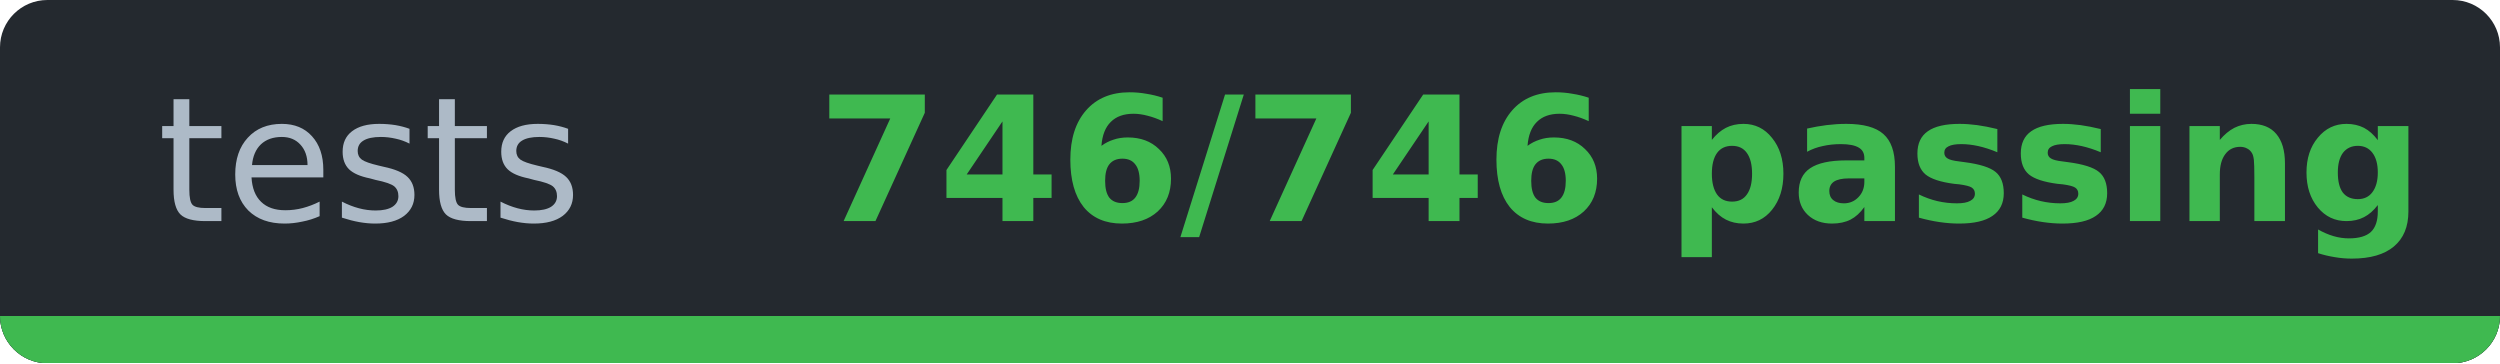
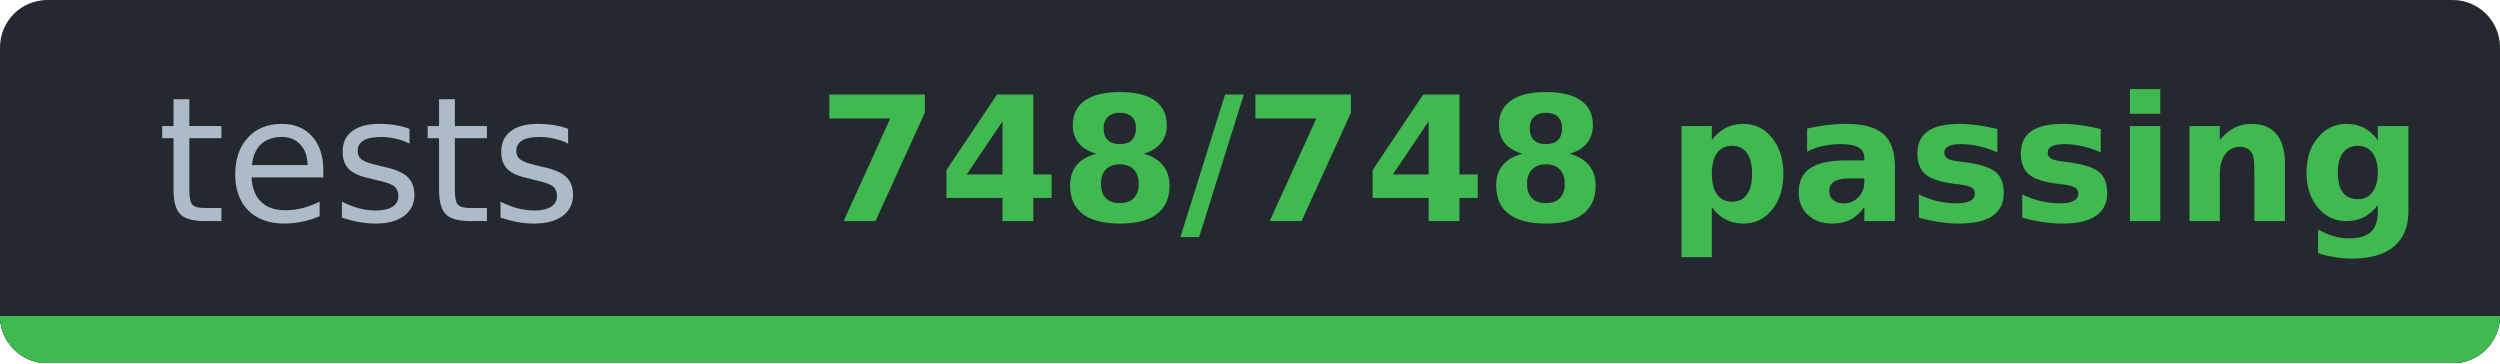
- <svg xmlns="http://www.w3.org/2000/svg" width="158.3" height="23" viewBox="0 0 158.3 23" role="img" aria-label="tests: 746/746 passing">
-   <clipPath id="ca42a02ae">
+ <svg xmlns="http://www.w3.org/2000/svg" width="158.3" height="23" viewBox="0 0 158.3 23" role="img" aria-label="tests: 748/748 passing">
+   <clipPath id="c7d4c9bf2">
    <rect width="158.3" height="23" rx="3" />
  </clipPath>
-   <g clip-path="url(#ca42a02ae)" shape-rendering="crispEdges">
+   <g clip-path="url(#c7d4c9bf2)" shape-rendering="crispEdges">
    <rect width="158.3" height="23" fill="#24292f" />
    <rect y="20" width="158.3" height="3" fill="#30363d" />
    <rect y="20" width="158.3" height="3" fill="#3fb950" />
  </g>
  <g font-family="Verdana,DejaVu Sans,Noto Sans,Geneva,sans-serif" font-size="11">
    <text x="23.4" y="14" fill="#adbac7" text-anchor="middle" textLength="26.9" lengthAdjust="spacingAndGlyphs" font-weight="normal">tests</text>
-     <text x="102.6" y="14" fill="#3fb950" text-anchor="middle" textLength="91.4" lengthAdjust="spacingAndGlyphs" font-weight="bold">746/746 passing</text>
+     <text x="102.6" y="14" fill="#3fb950" text-anchor="middle" textLength="91.4" lengthAdjust="spacingAndGlyphs" font-weight="bold">748/748 passing</text>
  </g>
</svg>
